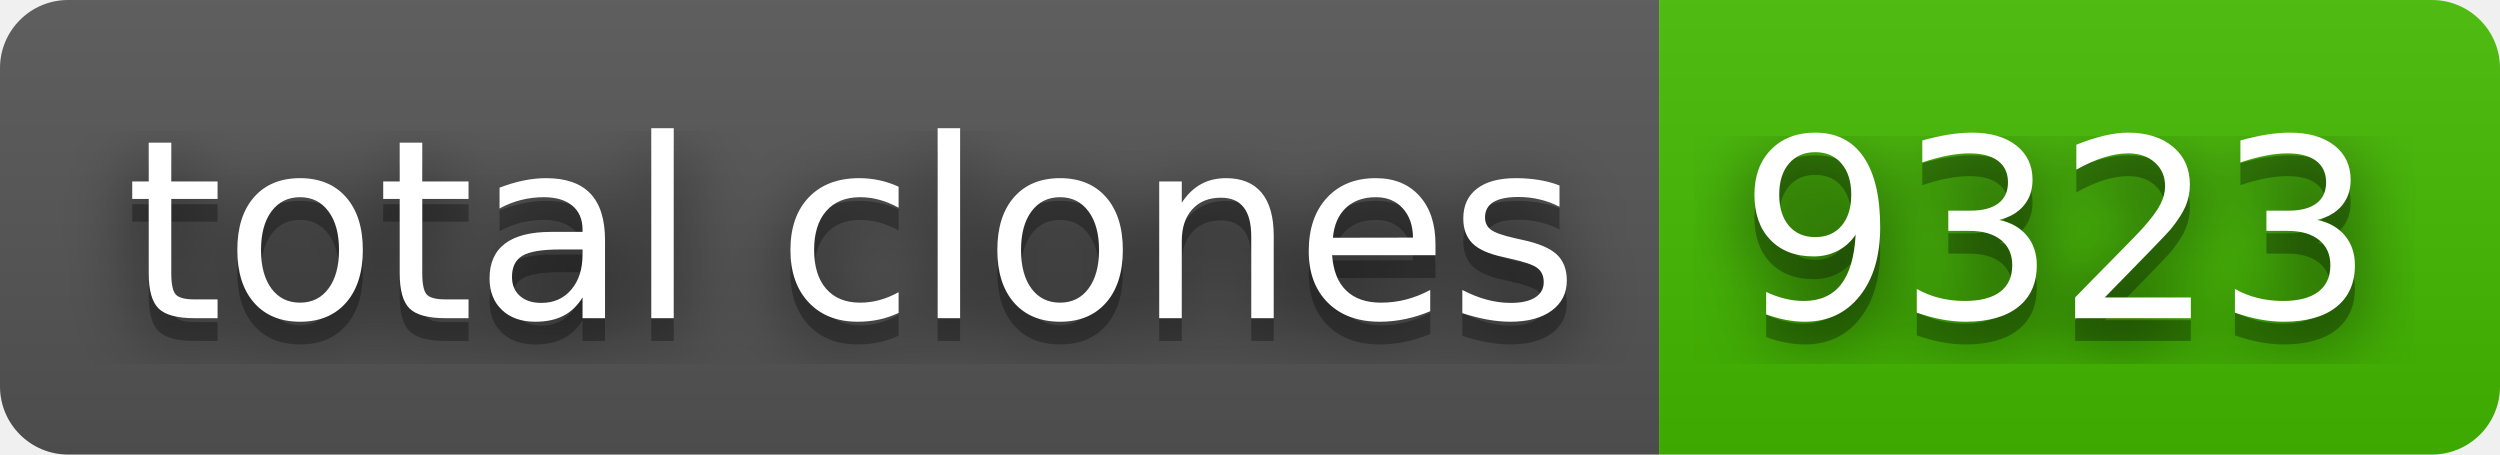
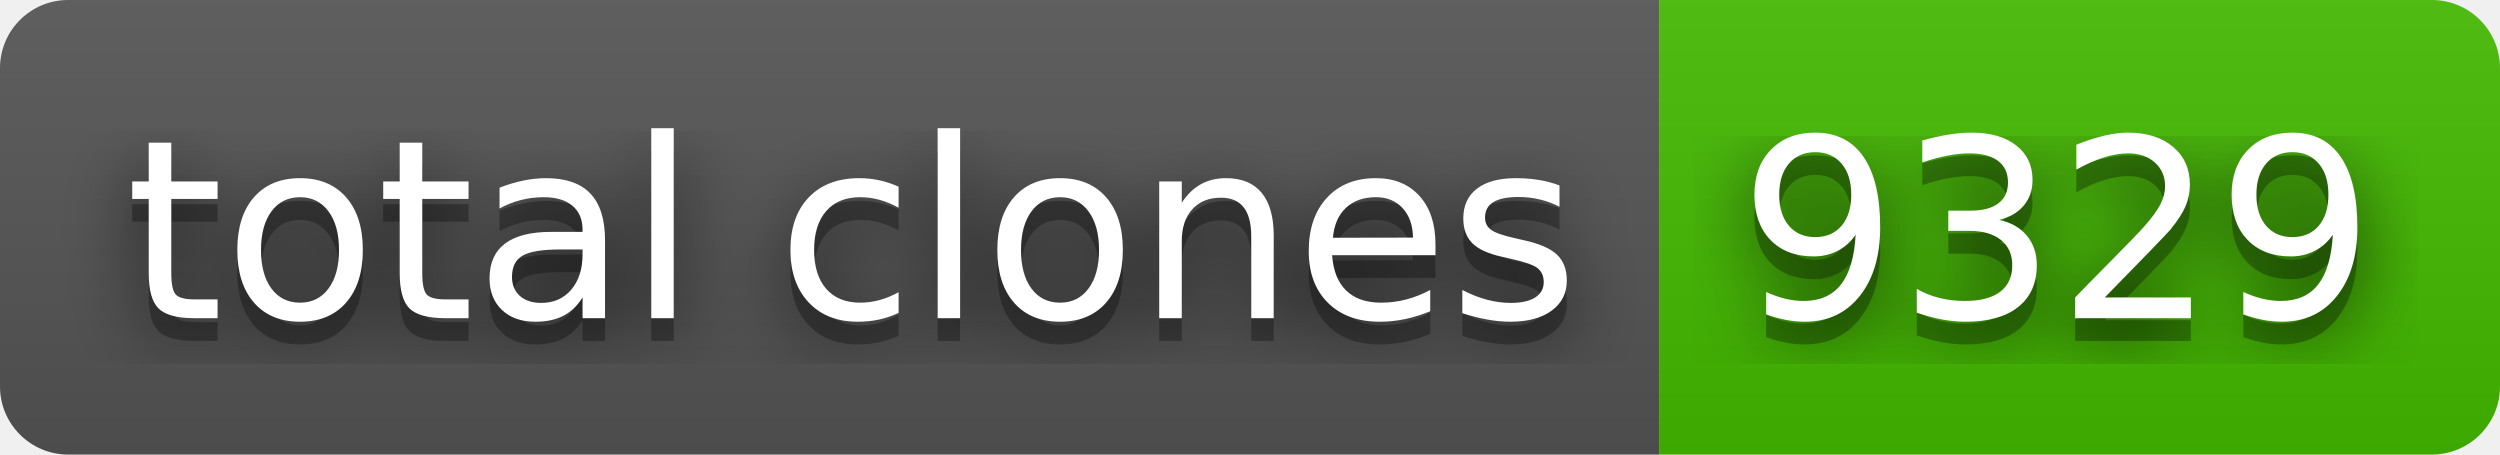
- <svg xmlns="http://www.w3.org/2000/svg" width="110" height="20" role="img" aria-label="total clones: 9323">
+ <svg xmlns="http://www.w3.org/2000/svg" width="110" height="20" role="img" aria-label="total clones: 9329">
  <filter id="blur">
    <feGaussianBlur stdDeviation="16" />
  </filter>
  <linearGradient id="s" x2="0" y2="100%">
    <stop offset="0" stop-color="#bbb" stop-opacity=".1" />
    <stop offset="1" stop-opacity=".1" />
  </linearGradient>
  <clipPath id="r">
    <rect width="110" height="20" rx="3" />
  </clipPath>
  <g clip-path="url(#r)">
    <rect width="73" height="20" fill="#555" />
    <rect x="73" width="37" height="20" fill="#4b0" />
    <rect width="110" height="20" fill="url(#s)" />
  </g>
  <g fill="#fff" text-anchor="middle" font-family="Verdana,Geneva,DejaVu Sans,sans-serif" text-rendering="geometricPrecision" font-size="110">
    <g transform="scale(.1)">
      <g aria-hidden="true" fill="#010101">
        <text x="375" y="150" fill-opacity=".8" filter="url(#blur)" textLength="630">total clones</text>
        <text x="375" y="150" fill-opacity=".3" textLength="630">total clones</text>
      </g>
      <text x="375" y="140" textLength="630">total clones</text>
    </g>
    <g transform="scale(.1)">
      <g aria-hidden="true" fill="#010101">
-         <text x="905" y="150" fill-opacity=".8" filter="url(#blur)" textLength="270">9323</text>
-         <text x="905" y="150" fill-opacity=".3" textLength="270">9323</text>
+         <text x="905" y="150" fill-opacity=".8" filter="url(#blur)" textLength="270">9329</text>
+         <text x="905" y="150" fill-opacity=".3" textLength="270">9329</text>
      </g>
-       <text x="905" y="140" textLength="270">9323</text>
+       <text x="905" y="140" textLength="270">9329</text>
    </g>
  </g>
</svg>
